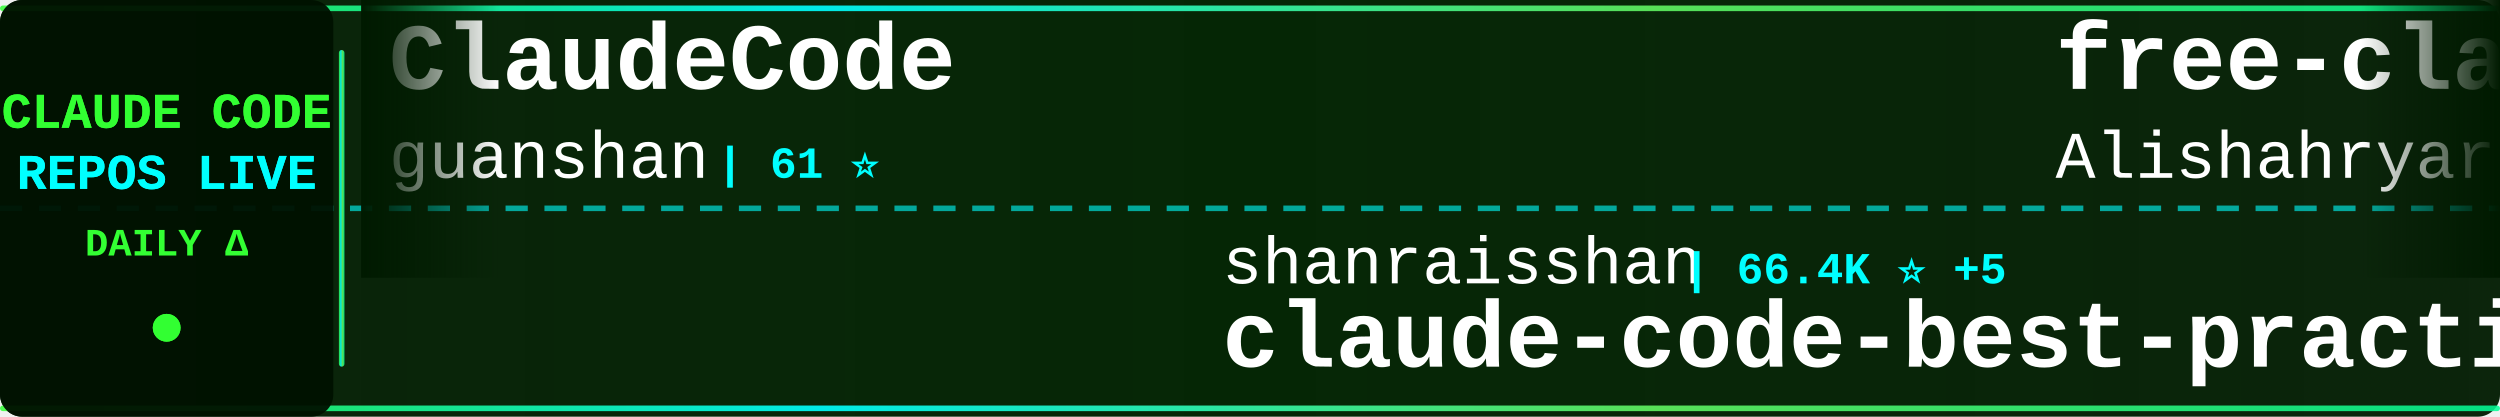
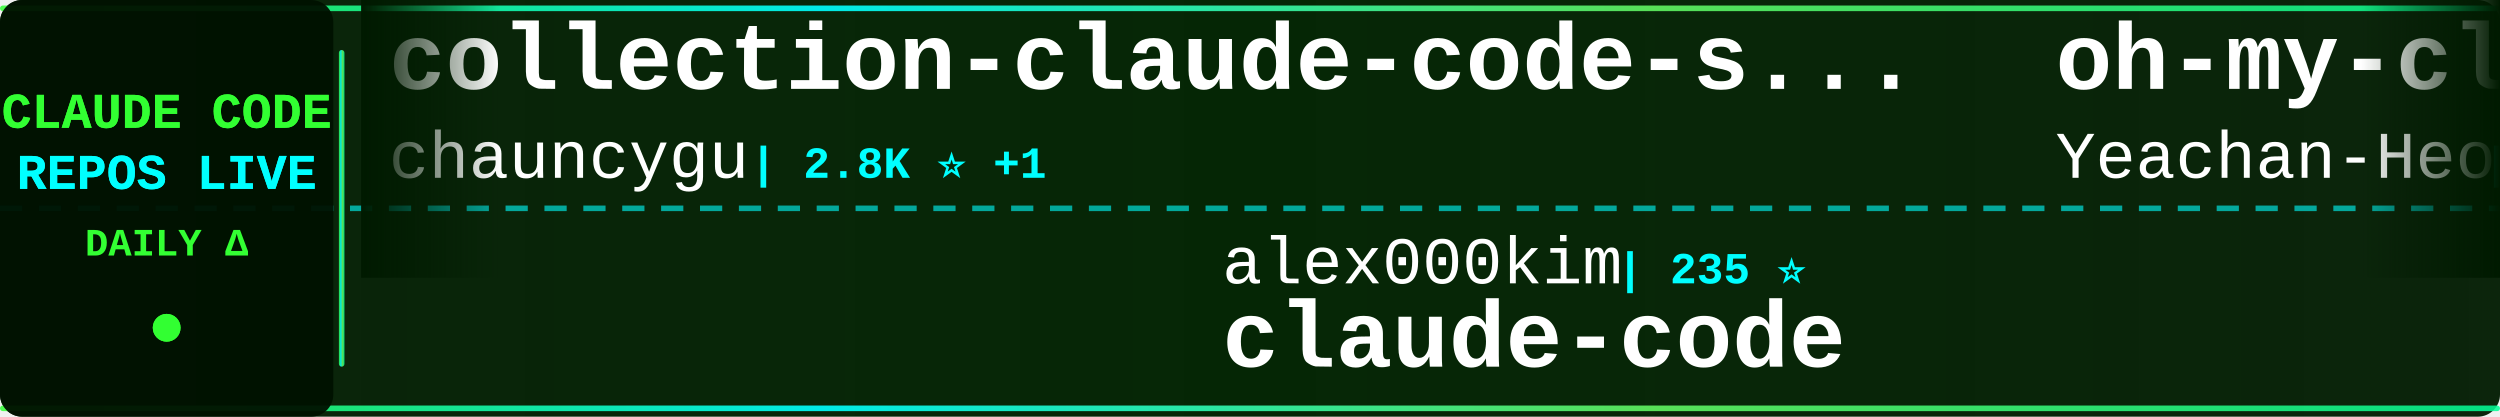
<svg xmlns="http://www.w3.org/2000/svg" width="900" height="150">
  <defs>
    <linearGradient id="tickerBg" x1="0%" y1="0%" x2="100%" y2="0%">
      <stop offset="0%" style="stop-color:#001a00;stop-opacity:0.95" />
      <stop offset="50%" style="stop-color:#002200;stop-opacity:0.98" />
      <stop offset="100%" style="stop-color:#001a00;stop-opacity:0.95" />
    </linearGradient>
    <linearGradient id="borderGrad" x1="0%" y1="0%" x2="100%" y2="0%">
      <stop offset="0%" style="stop-color:#33ff33;stop-opacity:0.85">
        <animate attributeName="stop-opacity" values="0.85;1;0.85" dur="2s" repeatCount="indefinite" />
      </stop>
      <stop offset="33%" style="stop-color:#00ffff;stop-opacity:0.9">
        <animate attributeName="stop-opacity" values="0.9;1;0.9" dur="2.2s" repeatCount="indefinite" />
      </stop>
      <stop offset="66%" style="stop-color:#66ff66;stop-opacity:0.85">
        <animate attributeName="stop-opacity" values="0.85;1;0.85" dur="1.8s" repeatCount="indefinite" />
      </stop>
      <stop offset="100%" style="stop-color:#00ff99;stop-opacity:0.85">
        <animate attributeName="stop-opacity" values="0.85;1;0.85" dur="2s" repeatCount="indefinite" />
      </stop>
    </linearGradient>
    <filter id="textGlow">
      <feGaussianBlur stdDeviation="0.1" result="coloredBlur" />
      <feMerge>
        <feMergeNode in="coloredBlur" />
        <feMergeNode in="SourceGraphic" />
      </feMerge>
    </filter>
    <filter id="metricGlow">
      <feGaussianBlur stdDeviation="0.2" result="coloredBlur" />
      <feMerge>
        <feMergeNode in="coloredBlur" />
        <feMergeNode in="SourceGraphic" />
      </feMerge>
    </filter>
    <linearGradient id="leftFade" x1="0%" y1="0%" x2="100%" y2="0%">
      <stop offset="0%" style="stop-color:#001a00;stop-opacity:1" />
      <stop offset="100%" style="stop-color:#001a00;stop-opacity:0" />
    </linearGradient>
    <linearGradient id="rightFade" x1="0%" y1="0%" x2="100%" y2="0%">
      <stop offset="0%" style="stop-color:#001a00;stop-opacity:0" />
      <stop offset="100%" style="stop-color:#001a00;stop-opacity:1" />
    </linearGradient>
  </defs>
  <rect width="900" height="150" fill="url(#tickerBg)" rx="8" />
  <rect x="0" y="2" width="900" height="2" fill="url(#borderGrad)" rx="1" />
  <rect x="0" y="146" width="900" height="2" fill="url(#borderGrad)" rx="1" />
  <line x1="0" y1="75" x2="900" y2="75" stroke="#00ffff" stroke-width="2" stroke-dasharray="8 6" opacity="0.6" />
  <rect x="0" y="0" width="120" height="150" fill="#001100" opacity="0.95" rx="8" />
  <text x="60" y="46" font-family="'Courier New', monospace" font-size="18" font-weight="bold" fill="#33ff33" text-anchor="middle" filter="url(#textGlow)">
    CLAUDE CODE
  </text>
  <text x="60" y="68" font-family="'Courier New', monospace" font-size="18" font-weight="bold" fill="#00ffff" text-anchor="middle" filter="url(#textGlow)">
    REPOS LIVE
  </text>
  <text x="60" y="92" font-family="'Courier New', monospace" font-size="14" font-weight="bold" fill="#33ff33" text-anchor="middle">
    DAILY Δ
  </text>
  <circle cx="60" cy="118" r="5" fill="#33ff33" filter="url(#metricGlow)">
    <animate attributeName="r" values="4;6;4" dur="1.5s" repeatCount="indefinite" />
    <animate attributeName="opacity" values="0.6;1;0.6" dur="1.5s" repeatCount="indefinite" />
  </circle>
  <rect x="122" y="18" width="2" height="114" fill="url(#borderGrad)" rx="1" />
  <clipPath id="tickerClip">
    <rect x="130" y="0" width="770" height="150" />
  </clipPath>
  <g clip-path="url(#tickerClip)">
    <g id="tickerItems">
      <animateTransform attributeName="transform" attributeType="XML" type="translate" from="0 0" to="-3000 0" dur="54s" repeatCount="indefinite" />
      <g transform="translate(0, 0)">
-         <text x="140" y="32" font-family="'Courier New', monospace" font-size="34" font-weight="bold" fill="#ffffff">ClaudeCode</text>
-         <text x="140" y="64" font-family="'Courier New', monospace" font-size="24" font-weight="normal" fill="#ffffff" opacity="1.0">guanshan</text>
-         <text x="258" y="64" font-family="'Courier New', monospace" font-size="16" font-weight="bold" fill="#00ffff"> | 61 ⭐</text>
+         <text x="140" y="32" font-family="'Courier New', monospace" font-size="34" font-weight="bold" fill="#ffffff">collection-claude-code-s...</text>
+         <text x="140" y="64" font-family="'Courier New', monospace" font-size="24" font-weight="normal" fill="#ffffff" opacity="1.0">chauncygu</text>
+         <text x="270" y="64" font-family="'Courier New', monospace" font-size="16" font-weight="bold" fill="#00ffff"> | 2.8K ⭐ +1</text>
      </g>
      <g transform="translate(300, 0)">
-         <text x="140" y="102" font-family="'Courier New', monospace" font-size="24" font-weight="normal" fill="#ffffff" opacity="1.0">shanraisshan</text>
-         <text x="306" y="102" font-family="'Courier New', monospace" font-size="16" font-weight="bold" fill="#00ffff"> | 66.4K ⭐ +5</text>
-         <text x="140" y="132" font-family="'Courier New', monospace" font-size="34" font-weight="bold" fill="#ffffff">claude-code-best-practic...</text>
+         <text x="140" y="102" font-family="'Courier New', monospace" font-size="24" font-weight="normal" fill="#ffffff" opacity="1.0">alex000kim</text>
+         <text x="282" y="102" font-family="'Courier New', monospace" font-size="16" font-weight="bold" fill="#00ffff"> | 235 ⭐</text>
+         <text x="140" y="132" font-family="'Courier New', monospace" font-size="34" font-weight="bold" fill="#ffffff">claude-code</text>
      </g>
      <g transform="translate(600, 0)">
-         <text x="140" y="32" font-family="'Courier New', monospace" font-size="34" font-weight="bold" fill="#ffffff">free-claude-code</text>
-         <text x="140" y="64" font-family="'Courier New', monospace" font-size="24" font-weight="normal" fill="#ffffff" opacity="1.0">Alishahryar1</text>
-         <text x="306" y="64" font-family="'Courier New', monospace" font-size="16" font-weight="bold" fill="#00ffff"> | 55.9K ⭐ +14</text>
+         <text x="140" y="32" font-family="'Courier New', monospace" font-size="34" font-weight="bold" fill="#ffffff">oh-my-claudecode</text>
+         <text x="140" y="64" font-family="'Courier New', monospace" font-size="24" font-weight="normal" fill="#ffffff" opacity="1.0">Yeachan-Heo</text>
+         <text x="294" y="64" font-family="'Courier New', monospace" font-size="16" font-weight="bold" fill="#00ffff"> | 39.4K ⭐ +3</text>
      </g>
      <g transform="translate(900, 0)">
-         <text x="140" y="102" font-family="'Courier New', monospace" font-size="24" font-weight="normal" fill="#ffffff" opacity="1.0">centminmod</text>
-         <text x="282" y="102" font-family="'Courier New', monospace" font-size="16" font-weight="bold" fill="#00ffff"> | 2.6K ⭐</text>
-         <text x="140" y="132" font-family="'Courier New', monospace" font-size="34" font-weight="bold" fill="#ffffff">my-claude-code-setup</text>
+         <text x="140" y="102" font-family="'Courier New', monospace" font-size="24" font-weight="normal" fill="#ffffff" opacity="1.0">Onewon</text>
+         <text x="234" y="102" font-family="'Courier New', monospace" font-size="16" font-weight="bold" fill="#00ffff"> | 182 ⭐</text>
+         <text x="140" y="132" font-family="'Courier New', monospace" font-size="34" font-weight="bold" fill="#ffffff">claude-code</text>
      </g>
      <g transform="translate(1200, 0)">
-         <text x="140" y="32" font-family="'Courier New', monospace" font-size="34" font-weight="bold" fill="#ffffff">claude-code-rev</text>
-         <text x="140" y="64" font-family="'Courier New', monospace" font-size="24" font-weight="normal" fill="#ffffff" opacity="1.0">oboard</text>
-         <text x="234" y="64" font-family="'Courier New', monospace" font-size="16" font-weight="bold" fill="#00ffff"> | 3.3K ⭐</text>
+         <text x="140" y="32" font-family="'Courier New', monospace" font-size="34" font-weight="bold" fill="#ffffff">awesome-claude-code-plug...</text>
+         <text x="140" y="64" font-family="'Courier New', monospace" font-size="24" font-weight="normal" fill="#ffffff" opacity="1.0">ccplugins</text>
+         <text x="270" y="64" font-family="'Courier New', monospace" font-size="16" font-weight="bold" fill="#00ffff"> | 952 ⭐</text>
      </g>
      <g transform="translate(1500, 0)">
-         <text x="140" y="102" font-family="'Courier New', monospace" font-size="24" font-weight="normal" fill="#ffffff" opacity="1.0">OneRedOak</text>
-         <text x="270" y="102" font-family="'Courier New', monospace" font-size="16" font-weight="bold" fill="#00ffff"> | 3.9K ⭐</text>
-         <text x="140" y="132" font-family="'Courier New', monospace" font-size="34" font-weight="bold" fill="#ffffff">claude-code-workflows</text>
+         <text x="140" y="102" font-family="'Courier New', monospace" font-size="24" font-weight="normal" fill="#ffffff" opacity="1.0">overwirehq</text>
+         <text x="282" y="102" font-family="'Courier New', monospace" font-size="16" font-weight="bold" fill="#00ffff"> | 2.8K ⭐</text>
+         <text x="140" y="132" font-family="'Courier New', monospace" font-size="34" font-weight="bold" fill="#ffffff">claude-code-telegram</text>
      </g>
      <g transform="translate(1800, 0)">
-         <text x="140" y="32" font-family="'Courier New', monospace" font-size="34" font-weight="bold" fill="#ffffff">Claude-Code</text>
-         <text x="140" y="64" font-family="'Courier New', monospace" font-size="24" font-weight="normal" fill="#ffffff" opacity="1.0">KPR111</text>
-         <text x="234" y="64" font-family="'Courier New', monospace" font-size="16" font-weight="bold" fill="#00ffff"> | 18 ⭐</text>
+         <text x="140" y="32" font-family="'Courier New', monospace" font-size="34" font-weight="bold" fill="#ffffff">claude-code-from-scratch</text>
+         <text x="140" y="64" font-family="'Courier New', monospace" font-size="24" font-weight="normal" fill="#ffffff" opacity="1.0">Windy3f3f3f3f</text>
+         <text x="318" y="64" font-family="'Courier New', monospace" font-size="16" font-weight="bold" fill="#00ffff"> | 2.7K ⭐</text>
      </g>
      <g transform="translate(2100, 0)">
-         <text x="140" y="102" font-family="'Courier New', monospace" font-size="24" font-weight="normal" fill="#ffffff" opacity="1.0">fazxes</text>
-         <text x="234" y="102" font-family="'Courier New', monospace" font-size="16" font-weight="bold" fill="#00ffff"> | 242 ⭐</text>
-         <text x="140" y="132" font-family="'Courier New', monospace" font-size="34" font-weight="bold" fill="#ffffff">Claude-code</text>
+         <text x="140" y="102" font-family="'Courier New', monospace" font-size="24" font-weight="normal" fill="#ffffff" opacity="1.0">WorldFlowAI</text>
+         <text x="294" y="102" font-family="'Courier New', monospace" font-size="16" font-weight="bold" fill="#00ffff"> | 3.6K ⭐ +7</text>
+         <text x="140" y="132" font-family="'Courier New', monospace" font-size="34" font-weight="bold" fill="#ffffff">everything-claude-code</text>
      </g>
      <g transform="translate(2400, 0)">
-         <text x="140" y="32" font-family="'Courier New', monospace" font-size="34" font-weight="bold" fill="#ffffff">claude-code-guide</text>
-         <text x="140" y="64" font-family="'Courier New', monospace" font-size="24" font-weight="normal" fill="#ffffff" opacity="1.0">zebbern</text>
-         <text x="246" y="64" font-family="'Courier New', monospace" font-size="16" font-weight="bold" fill="#00ffff"> | 4.6K ⭐</text>
+         <text x="140" y="32" font-family="'Courier New', monospace" font-size="34" font-weight="bold" fill="#ffffff">claude-code-base-action</text>
+         <text x="140" y="64" font-family="'Courier New', monospace" font-size="24" font-weight="normal" fill="#ffffff" opacity="1.0">anthropics</text>
+         <text x="282" y="64" font-family="'Courier New', monospace" font-size="16" font-weight="bold" fill="#00ffff"> | 991 ⭐</text>
      </g>
      <g transform="translate(2700, 0)">
-         <text x="140" y="102" font-family="'Courier New', monospace" font-size="24" font-weight="normal" fill="#ffffff" opacity="1.0">jqueryscript</text>
-         <text x="306" y="102" font-family="'Courier New', monospace" font-size="16" font-weight="bold" fill="#00ffff"> | 517 ⭐</text>
-         <text x="140" y="132" font-family="'Courier New', monospace" font-size="34" font-weight="bold" fill="#ffffff">awesome-claude-code</text>
+         <text x="140" y="102" font-family="'Courier New', monospace" font-size="24" font-weight="normal" fill="#ffffff" opacity="1.0">lowcortisolprogrammer</text>
+         <text x="414" y="102" font-family="'Courier New', monospace" font-size="16" font-weight="bold" fill="#00ffff"> | 171 ⭐</text>
+         <text x="140" y="132" font-family="'Courier New', monospace" font-size="34" font-weight="bold" fill="#ffffff">claude-code</text>
      </g>
      <g transform="translate(3000, 0)">
-         <text x="140" y="32" font-family="'Courier New', monospace" font-size="34" font-weight="bold" fill="#ffffff">ClaudeCode</text>
-         <text x="140" y="64" font-family="'Courier New', monospace" font-size="24" font-weight="normal" fill="#ffffff" opacity="1.0">guanshan</text>
-         <text x="258" y="64" font-family="'Courier New', monospace" font-size="16" font-weight="bold" fill="#00ffff"> | 61 ⭐</text>
+         <text x="140" y="32" font-family="'Courier New', monospace" font-size="34" font-weight="bold" fill="#ffffff">collection-claude-code-s...</text>
+         <text x="140" y="64" font-family="'Courier New', monospace" font-size="24" font-weight="normal" fill="#ffffff" opacity="1.0">chauncygu</text>
+         <text x="270" y="64" font-family="'Courier New', monospace" font-size="16" font-weight="bold" fill="#00ffff"> | 2.8K ⭐ +1</text>
      </g>
      <g transform="translate(3300, 0)">
-         <text x="140" y="102" font-family="'Courier New', monospace" font-size="24" font-weight="normal" fill="#ffffff" opacity="1.0">shanraisshan</text>
-         <text x="306" y="102" font-family="'Courier New', monospace" font-size="16" font-weight="bold" fill="#00ffff"> | 66.4K ⭐ +5</text>
-         <text x="140" y="132" font-family="'Courier New', monospace" font-size="34" font-weight="bold" fill="#ffffff">claude-code-best-practic...</text>
+         <text x="140" y="102" font-family="'Courier New', monospace" font-size="24" font-weight="normal" fill="#ffffff" opacity="1.0">alex000kim</text>
+         <text x="282" y="102" font-family="'Courier New', monospace" font-size="16" font-weight="bold" fill="#00ffff"> | 235 ⭐</text>
+         <text x="140" y="132" font-family="'Courier New', monospace" font-size="34" font-weight="bold" fill="#ffffff">claude-code</text>
      </g>
      <g transform="translate(3600, 0)">
-         <text x="140" y="32" font-family="'Courier New', monospace" font-size="34" font-weight="bold" fill="#ffffff">free-claude-code</text>
-         <text x="140" y="64" font-family="'Courier New', monospace" font-size="24" font-weight="normal" fill="#ffffff" opacity="1.0">Alishahryar1</text>
-         <text x="306" y="64" font-family="'Courier New', monospace" font-size="16" font-weight="bold" fill="#00ffff"> | 55.9K ⭐ +14</text>
+         <text x="140" y="32" font-family="'Courier New', monospace" font-size="34" font-weight="bold" fill="#ffffff">oh-my-claudecode</text>
+         <text x="140" y="64" font-family="'Courier New', monospace" font-size="24" font-weight="normal" fill="#ffffff" opacity="1.0">Yeachan-Heo</text>
+         <text x="294" y="64" font-family="'Courier New', monospace" font-size="16" font-weight="bold" fill="#00ffff"> | 39.4K ⭐ +3</text>
      </g>
      <g transform="translate(3900, 0)">
-         <text x="140" y="102" font-family="'Courier New', monospace" font-size="24" font-weight="normal" fill="#ffffff" opacity="1.0">centminmod</text>
-         <text x="282" y="102" font-family="'Courier New', monospace" font-size="16" font-weight="bold" fill="#00ffff"> | 2.6K ⭐</text>
-         <text x="140" y="132" font-family="'Courier New', monospace" font-size="34" font-weight="bold" fill="#ffffff">my-claude-code-setup</text>
+         <text x="140" y="102" font-family="'Courier New', monospace" font-size="24" font-weight="normal" fill="#ffffff" opacity="1.0">Onewon</text>
+         <text x="234" y="102" font-family="'Courier New', monospace" font-size="16" font-weight="bold" fill="#00ffff"> | 182 ⭐</text>
+         <text x="140" y="132" font-family="'Courier New', monospace" font-size="34" font-weight="bold" fill="#ffffff">claude-code</text>
      </g>
    </g>
  </g>
  <rect x="130" y="0" width="50" height="100" fill="url(#leftFade)" />
  <rect x="850" y="0" width="50" height="100" fill="url(#rightFade)" />
</svg>
